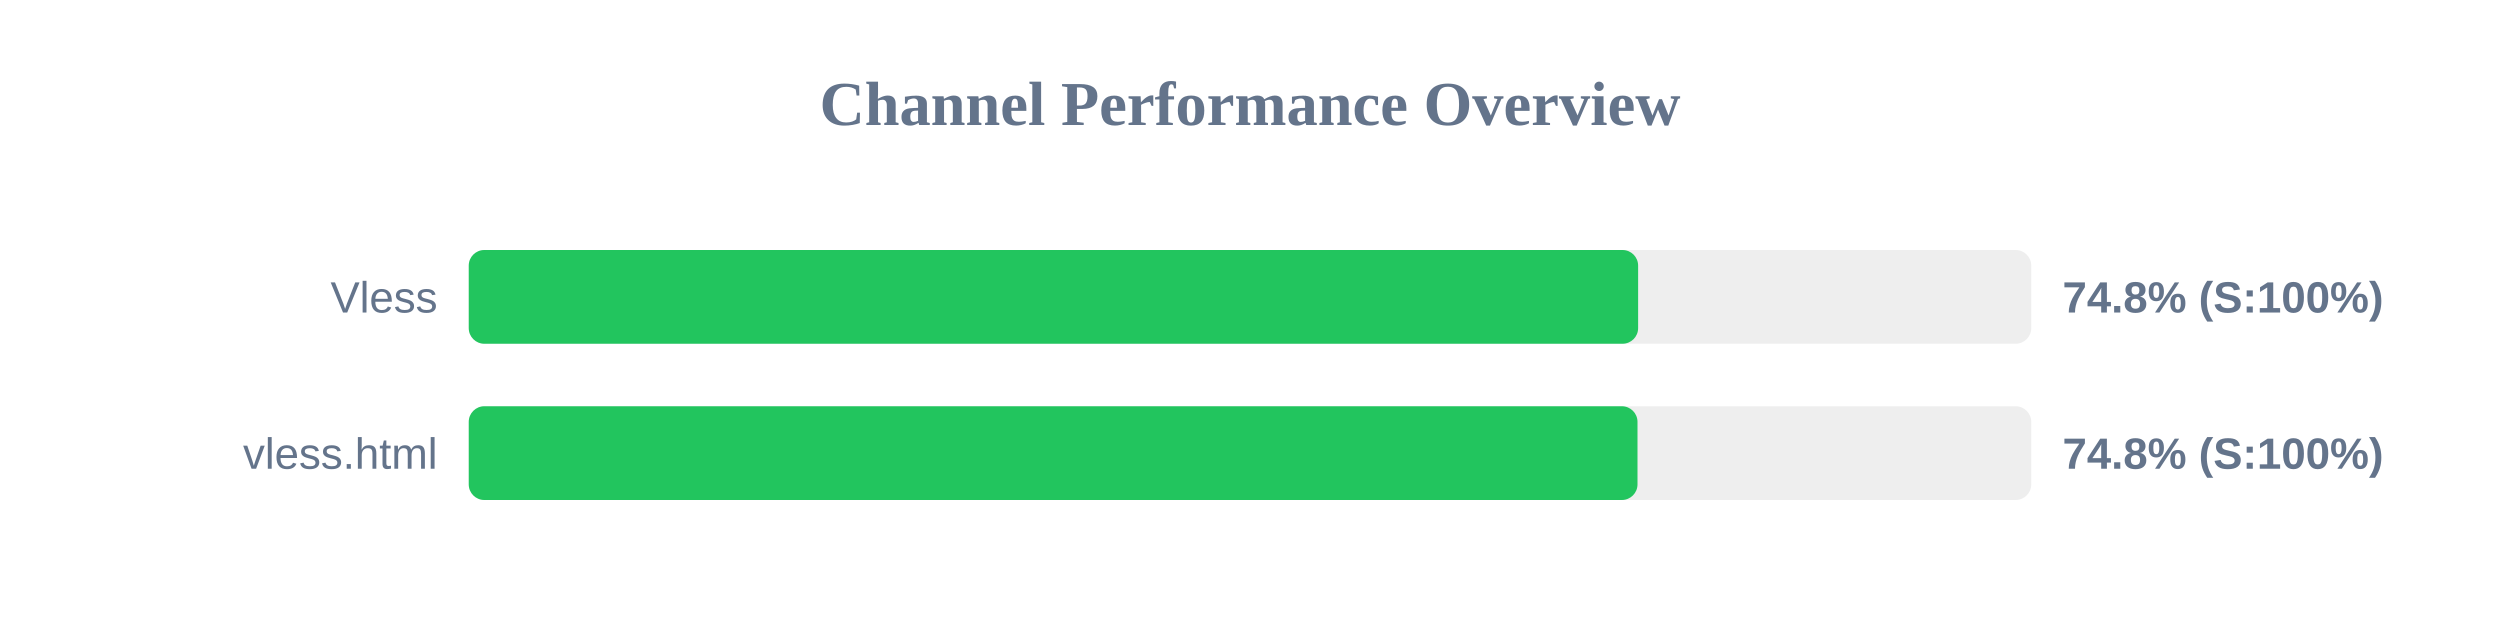
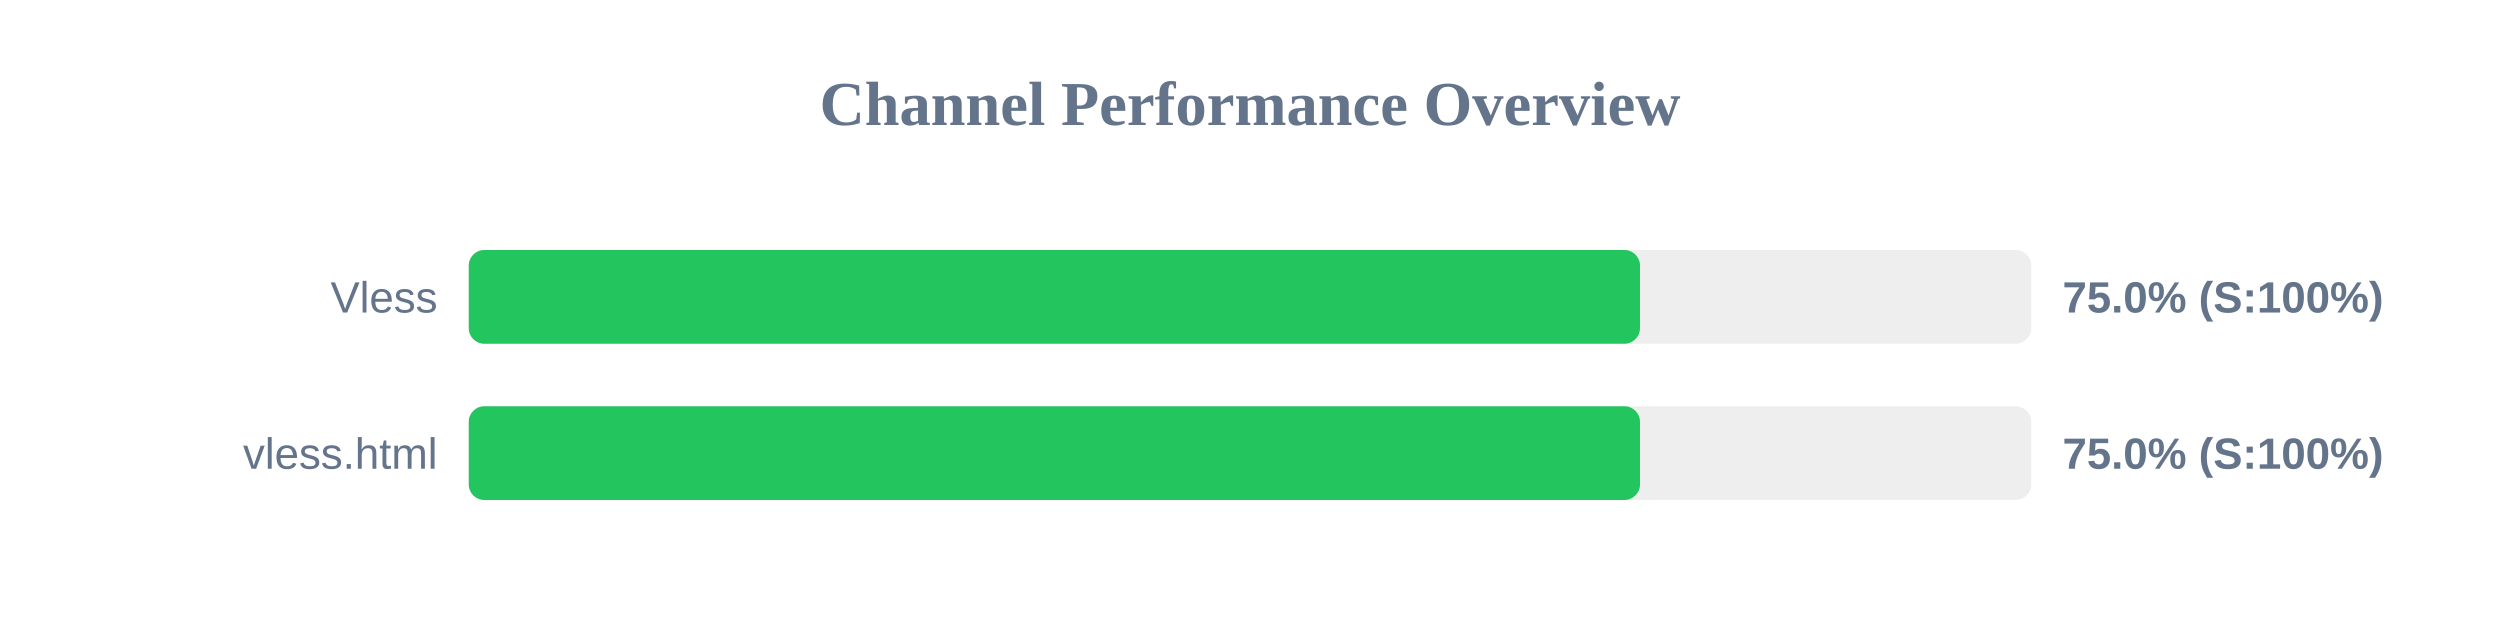
<svg xmlns="http://www.w3.org/2000/svg" width="800" height="200" version="1.1">
  <style>
        .row { font: 14px Arial; fill: #64748b; }
        .score { font: bold 14px Arial; fill: #64748b; }
    </style>
  <text x="400" y="40" text-anchor="middle" font-size="20px" font-weight="bold" fill="#64748b">Channel Performance Overview</text>
  <rect x="150" y="80" width="500" height="30" fill="#eee" rx="5" />
-   <rect x="150" y="80" width="374.2" height="30" fill="#22c55e" rx="5" />
+   <rect x="150" y="80" width="374.8" height="30" fill="#22c55e" rx="5" />
  <text x="140" y="100" text-anchor="end" class="row">Vless</text>
-   <text x="660" y="100" text-anchor="start" class="score">74.8% (S:100%)</text>
+   <text x="660" y="100" text-anchor="start" class="score">75.0% (S:100%)</text>
  <rect x="150" y="130" width="500" height="30" fill="#eee" rx="5" />
-   <rect x="150" y="130" width="374.0" height="30" fill="#22c55e" rx="5" />
+   <rect x="150" y="130" width="374.8" height="30" fill="#22c55e" rx="5" />
  <text x="140" y="150" text-anchor="end" class="row">vless.html</text>
-   <text x="660" y="150" text-anchor="start" class="score">74.8% (S:100%)</text>
+   <text x="660" y="150" text-anchor="start" class="score">75.0% (S:100%)</text>
</svg>
